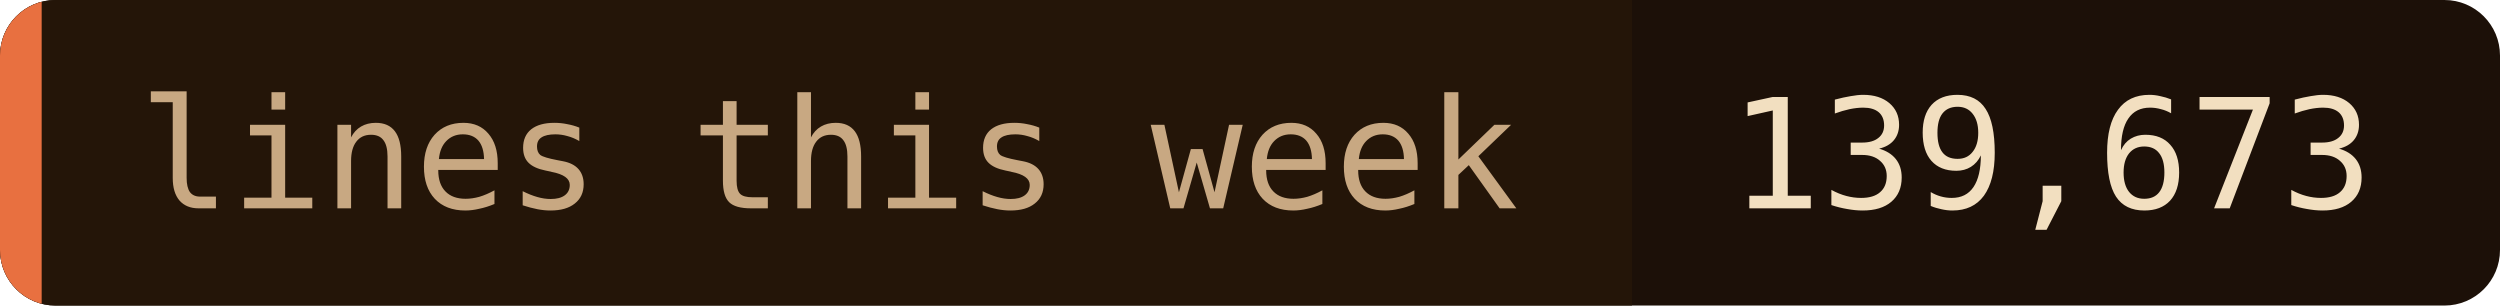
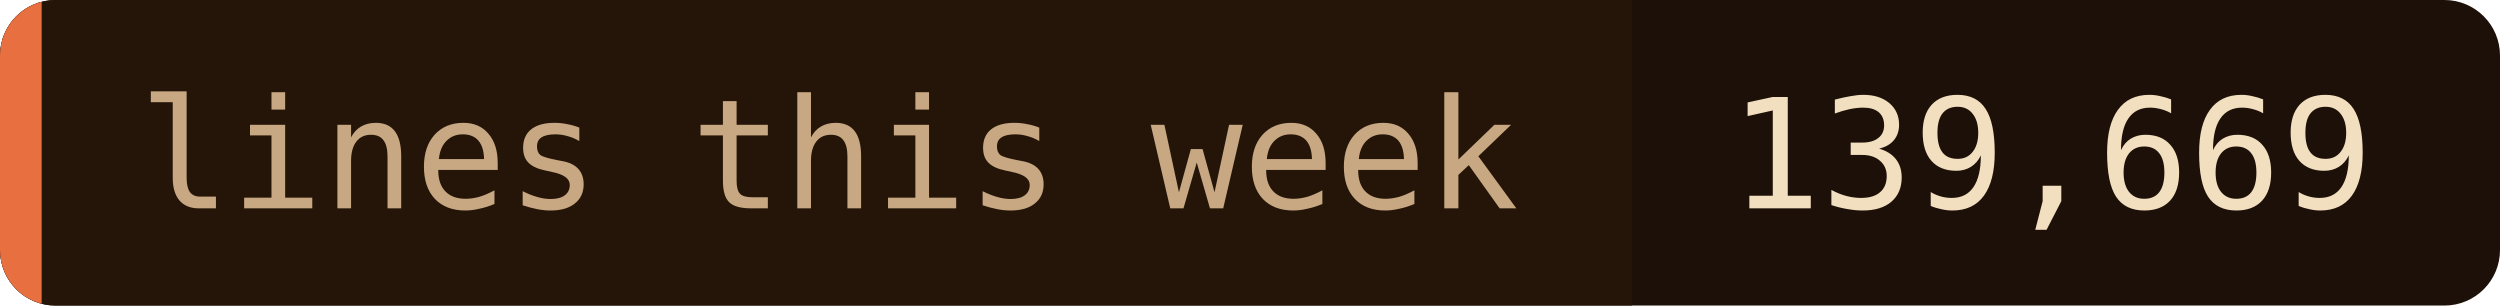
- <svg xmlns="http://www.w3.org/2000/svg" width="180" height="22" role="img" aria-label="lines this week: 139,673">
+ <svg xmlns="http://www.w3.org/2000/svg" width="180" height="22" role="img" aria-label="lines this week: 139,669">
  <clipPath id="c">
    <rect width="180" height="22" rx="4" />
  </clipPath>
  <g clip-path="url(#c)">
    <rect width="180" height="22" fill="#1c1008" />
    <rect width="117.5" height="22" fill="#241508" />
    <rect width="3" height="22" fill="#e87040" />
  </g>
  <g font-family="'JetBrains Mono', 'Fira Code', ui-monospace, SFMono-Regular, Menlo, monospace" font-size="11">
    <text x="10" y="15" fill="#c8a882">lines this week</text>
-     <text x="124.5" y="15" fill="#f2dfc0">139,673</text>
+     <text x="124.5" y="15" fill="#f2dfc0">139,669</text>
  </g>
</svg>
